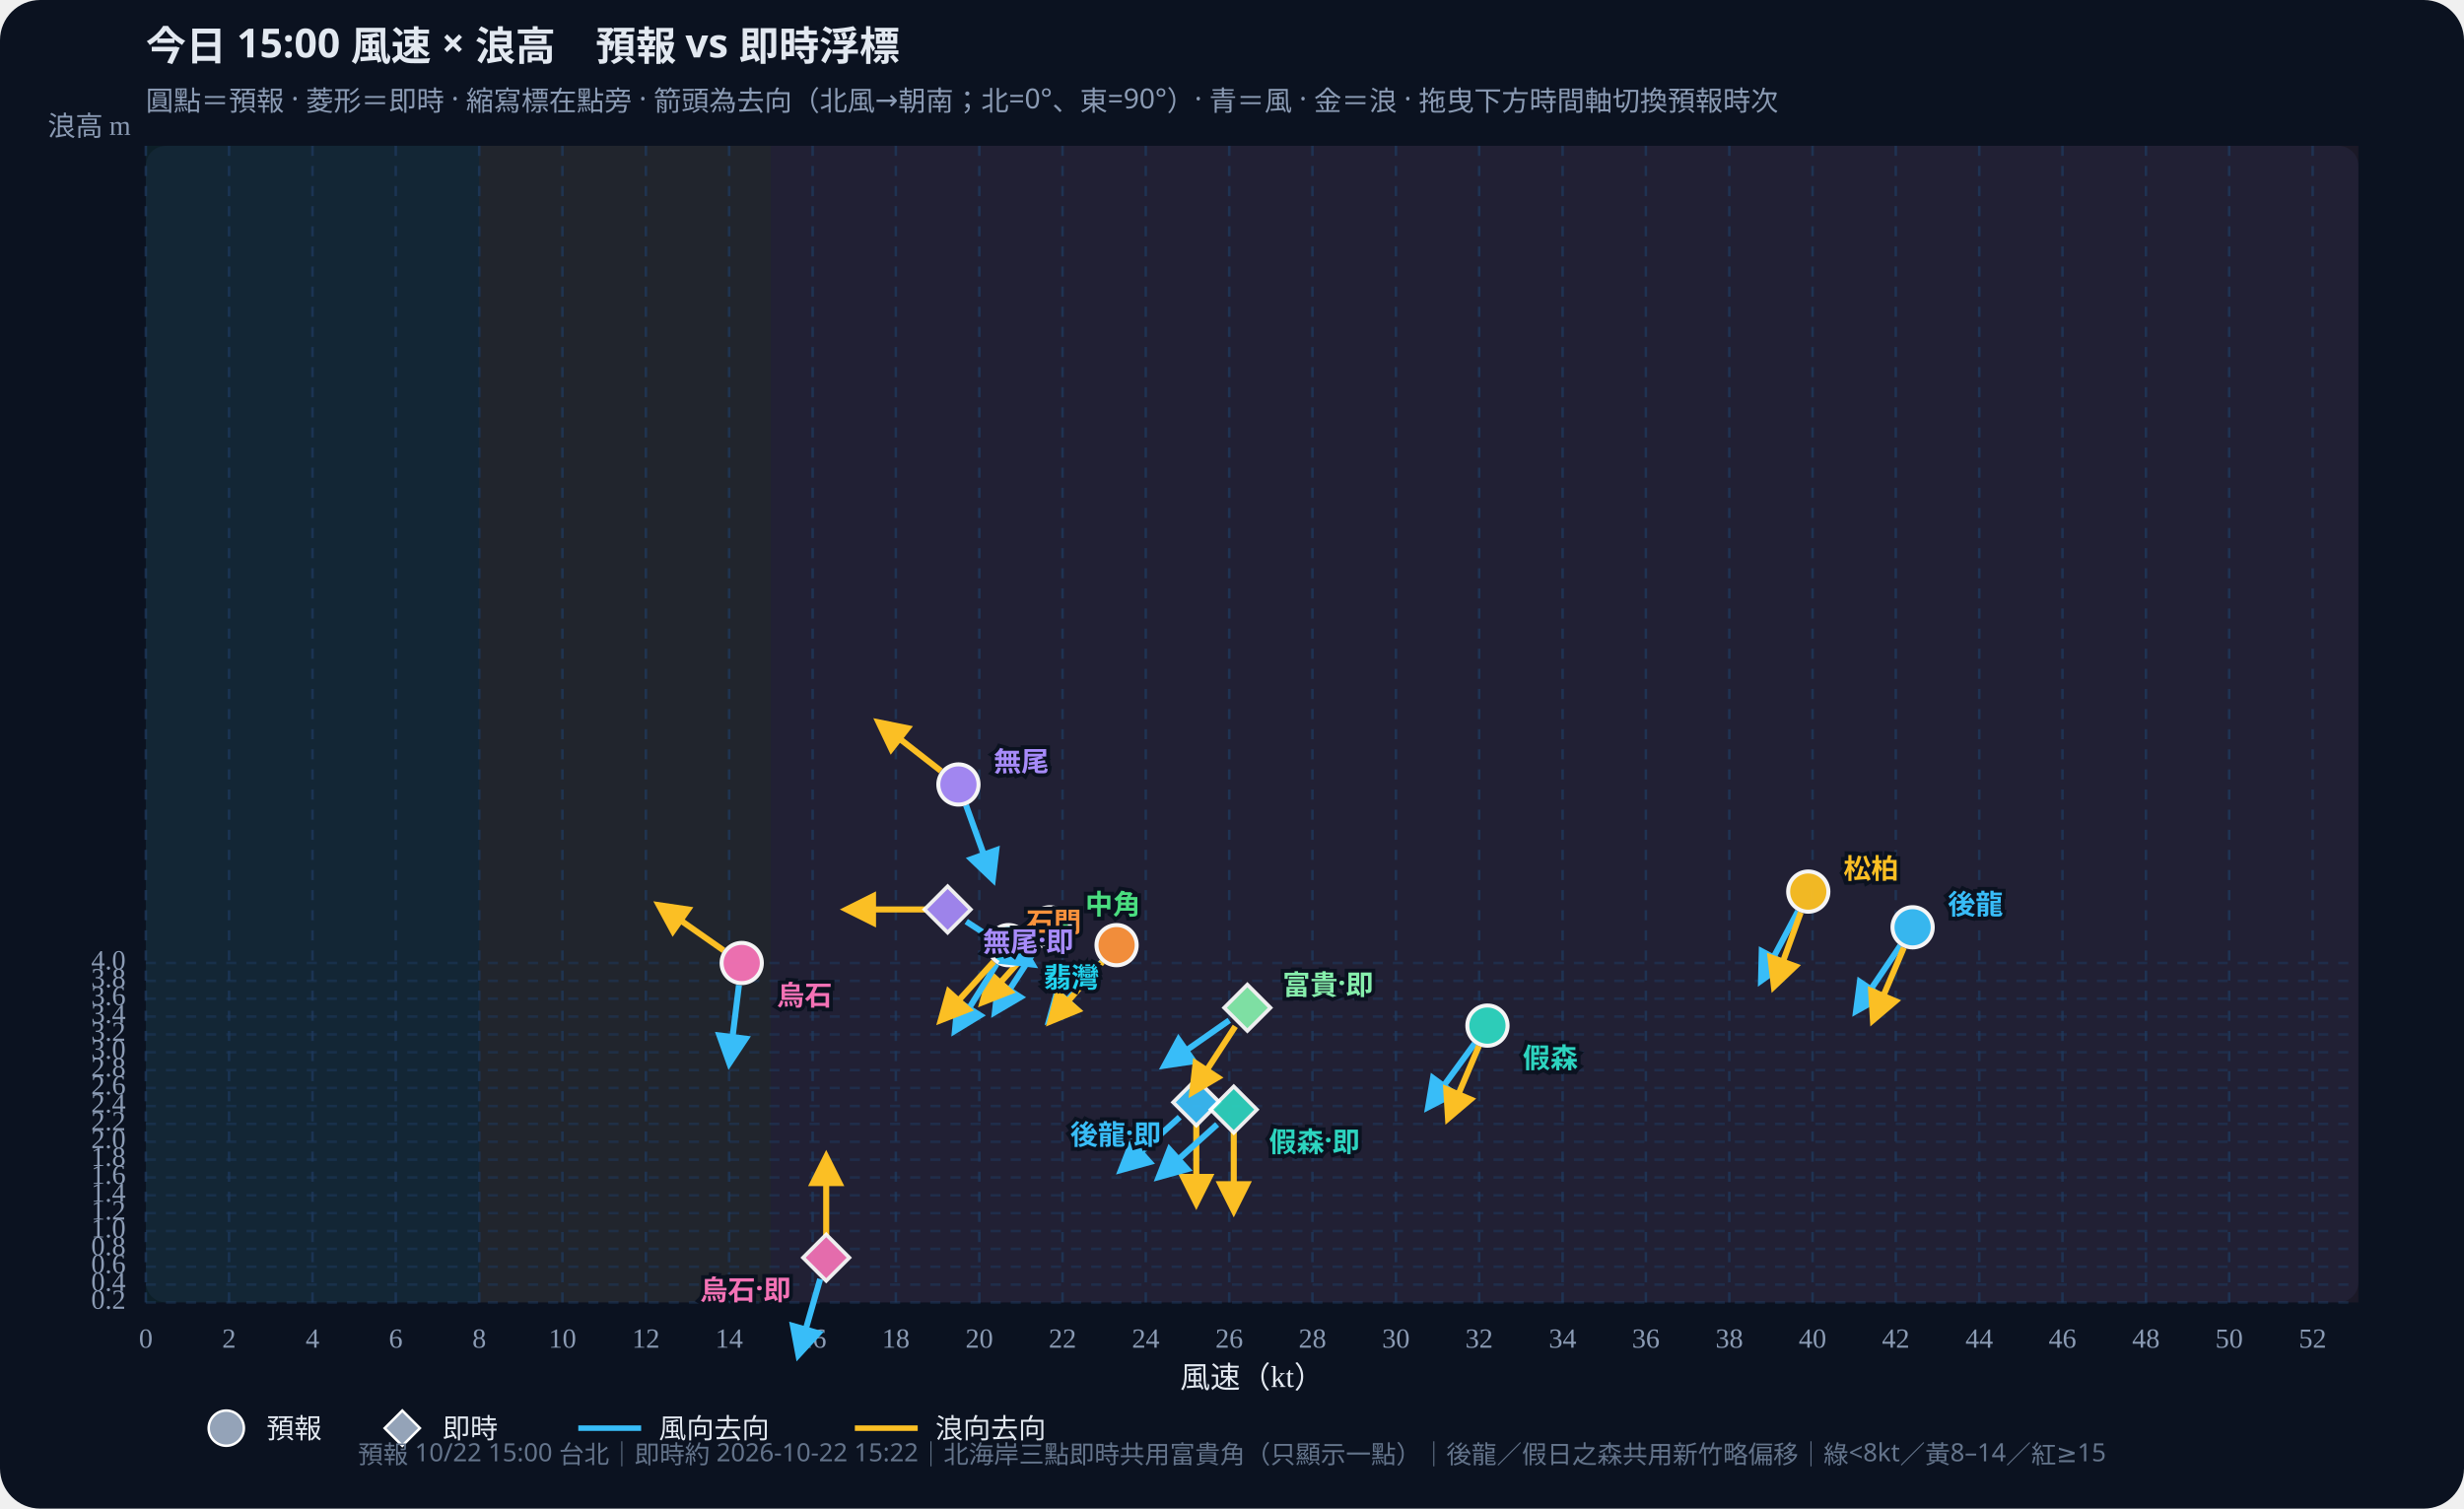
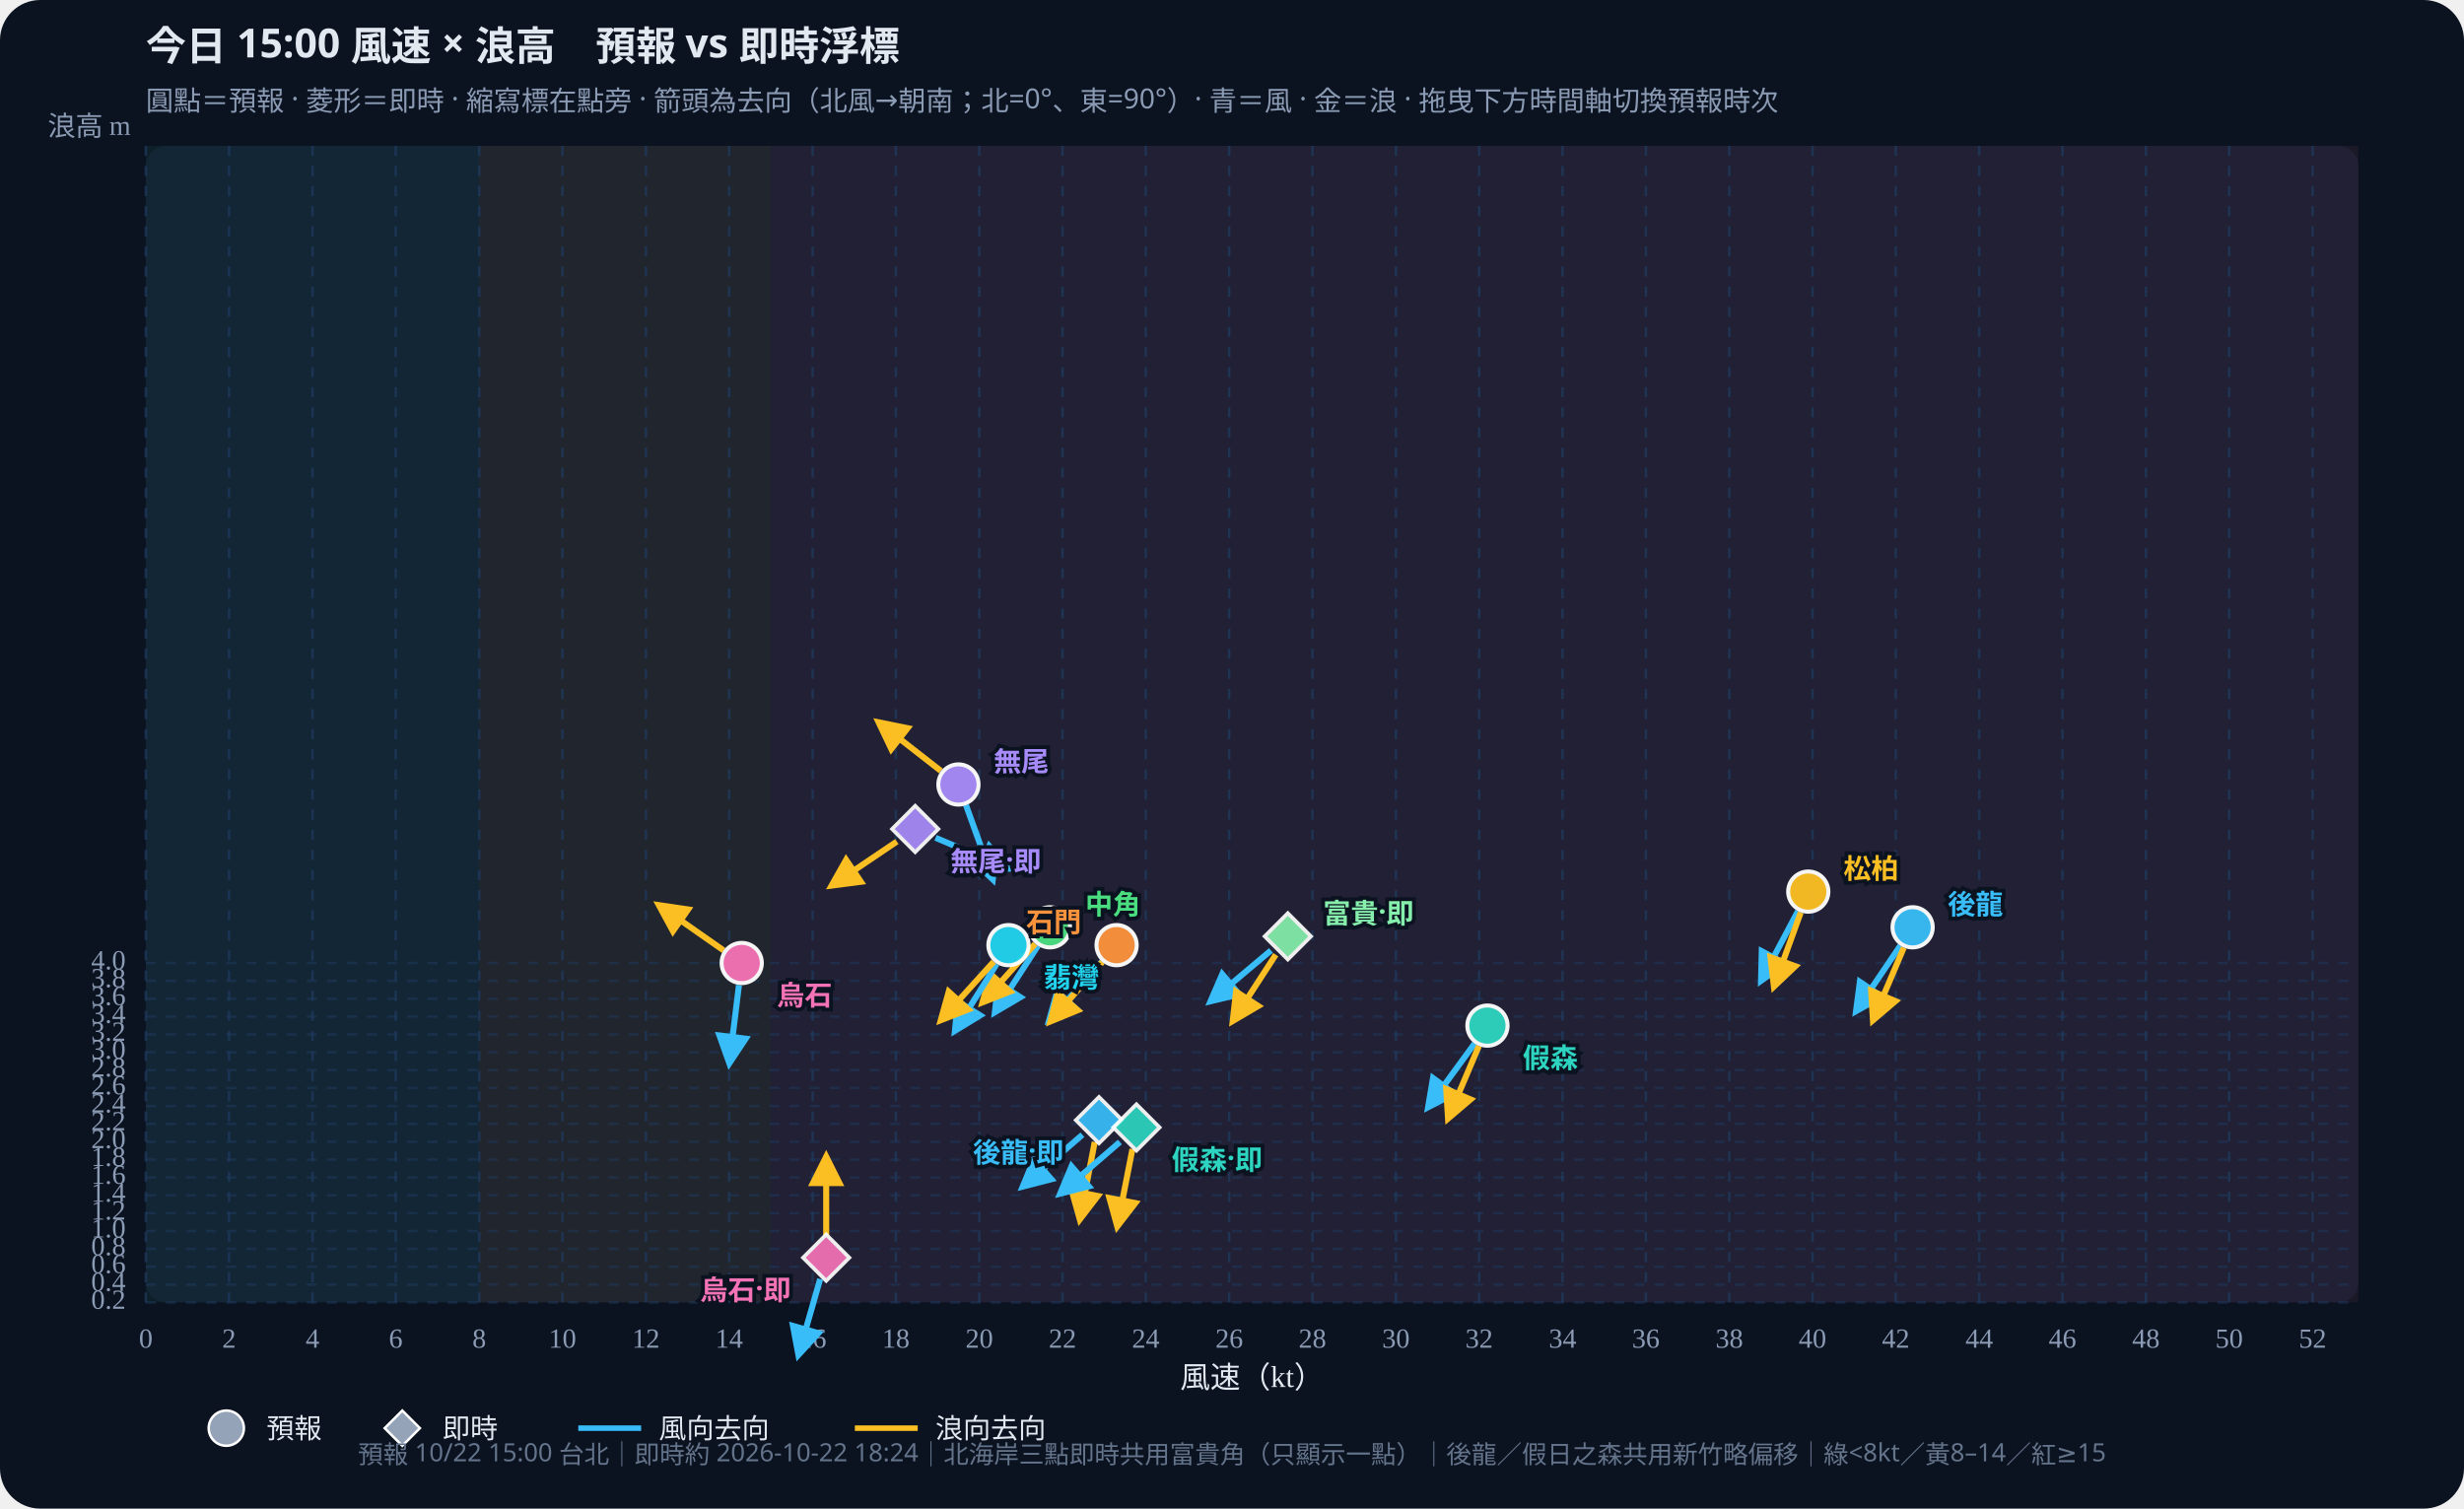
<svg xmlns="http://www.w3.org/2000/svg" id="wws-svg" viewBox="0 0 980 600" role="img" aria-label="風速與浪高散佈圖，可拖曳時間軸切換預報時次" style="width:100%;height:auto;display:block">
  <rect width="980" height="600" fill="#0b1220" rx="16" />
  <rect x="58" y="58" width="880" height="460" fill="#111a2e" rx="8" />
  <rect x="58.0" y="58" width="132.6" height="460" fill="#34d399" opacity="0.07" />
  <rect x="190.6" y="58" width="116.0" height="460" fill="#fbbf24" opacity="0.07" />
  <rect x="306.6" y="58" width="631.4" height="460" fill="#fb7185" opacity="0.07" />
  <defs>
    <marker id="arrow-38bdf8" viewBox="0 0 10 10" refX="8" refY="5" markerWidth="6" markerHeight="6" orient="auto-start-reverse">
      <path d="M0,0 L10,5 L0,10 z" fill="#38bdf8" />
    </marker>
    <marker id="arrow-fbbf24" viewBox="0 0 10 10" refX="8" refY="5" markerWidth="6" markerHeight="6" orient="auto-start-reverse">
      <path d="M0,0 L10,5 L0,10 z" fill="#fbbf24" />
    </marker>
  </defs>
  <text id="wws-title" x="58" y="24" fill="#e2e8f0" font-size="16" font-weight="700" font-family="Noto Sans TC,system-ui,sans-serif">今日 15:00 風速 × 浪高　預報 vs 即時浮標</text>
  <text x="58" y="44" fill="#8b9bb4" font-size="11" font-family="Noto Sans TC,system-ui,sans-serif">圓點＝預報 · 菱形＝即時 · 縮寫標在點旁 · 箭頭為去向（北風→朝南；北=0°、東=90°）· 青＝風 · 金＝浪 · 拖曳下方時間軸切換預報時次</text>
  <line x1="58.0" y1="58" x2="58.0" y2="518" stroke="#1e3a5f" stroke-dasharray="4 4" opacity="0.7" />
  <text x="58.0" y="536" text-anchor="middle" fill="#8b9bb4" font-size="11">0</text>
  <line x1="91.1" y1="58" x2="91.1" y2="518" stroke="#1e3a5f" stroke-dasharray="4 4" opacity="0.7" />
  <text x="91.1" y="536" text-anchor="middle" fill="#8b9bb4" font-size="11">2</text>
  <line x1="124.3" y1="58" x2="124.3" y2="518" stroke="#1e3a5f" stroke-dasharray="4 4" opacity="0.7" />
  <text x="124.3" y="536" text-anchor="middle" fill="#8b9bb4" font-size="11">4</text>
  <line x1="157.4" y1="58" x2="157.4" y2="518" stroke="#1e3a5f" stroke-dasharray="4 4" opacity="0.7" />
  <text x="157.4" y="536" text-anchor="middle" fill="#8b9bb4" font-size="11">6</text>
  <line x1="190.6" y1="58" x2="190.6" y2="518" stroke="#1e3a5f" stroke-dasharray="4 4" opacity="0.7" />
  <text x="190.6" y="536" text-anchor="middle" fill="#8b9bb4" font-size="11">8</text>
  <line x1="223.7" y1="58" x2="223.7" y2="518" stroke="#1e3a5f" stroke-dasharray="4 4" opacity="0.7" />
  <text x="223.7" y="536" text-anchor="middle" fill="#8b9bb4" font-size="11">10</text>
  <line x1="256.9" y1="58" x2="256.9" y2="518" stroke="#1e3a5f" stroke-dasharray="4 4" opacity="0.7" />
  <text x="256.9" y="536" text-anchor="middle" fill="#8b9bb4" font-size="11">12</text>
  <line x1="290.0" y1="58" x2="290.0" y2="518" stroke="#1e3a5f" stroke-dasharray="4 4" opacity="0.7" />
  <text x="290.0" y="536" text-anchor="middle" fill="#8b9bb4" font-size="11">14</text>
  <line x1="323.2" y1="58" x2="323.2" y2="518" stroke="#1e3a5f" stroke-dasharray="4 4" opacity="0.7" />
  <text x="323.2" y="536" text-anchor="middle" fill="#8b9bb4" font-size="11">16</text>
  <line x1="356.3" y1="58" x2="356.3" y2="518" stroke="#1e3a5f" stroke-dasharray="4 4" opacity="0.7" />
  <text x="356.3" y="536" text-anchor="middle" fill="#8b9bb4" font-size="11">18</text>
  <line x1="389.5" y1="58" x2="389.5" y2="518" stroke="#1e3a5f" stroke-dasharray="4 4" opacity="0.7" />
  <text x="389.5" y="536" text-anchor="middle" fill="#8b9bb4" font-size="11">20</text>
  <line x1="422.6" y1="58" x2="422.6" y2="518" stroke="#1e3a5f" stroke-dasharray="4 4" opacity="0.7" />
  <text x="422.6" y="536" text-anchor="middle" fill="#8b9bb4" font-size="11">22</text>
  <line x1="455.7" y1="58" x2="455.7" y2="518" stroke="#1e3a5f" stroke-dasharray="4 4" opacity="0.7" />
  <text x="455.7" y="536" text-anchor="middle" fill="#8b9bb4" font-size="11">24</text>
  <line x1="488.9" y1="58" x2="488.9" y2="518" stroke="#1e3a5f" stroke-dasharray="4 4" opacity="0.7" />
  <text x="488.9" y="536" text-anchor="middle" fill="#8b9bb4" font-size="11">26</text>
  <line x1="522.0" y1="58" x2="522.0" y2="518" stroke="#1e3a5f" stroke-dasharray="4 4" opacity="0.7" />
  <text x="522.0" y="536" text-anchor="middle" fill="#8b9bb4" font-size="11">28</text>
  <line x1="555.2" y1="58" x2="555.2" y2="518" stroke="#1e3a5f" stroke-dasharray="4 4" opacity="0.7" />
  <text x="555.2" y="536" text-anchor="middle" fill="#8b9bb4" font-size="11">30</text>
  <line x1="588.3" y1="58" x2="588.3" y2="518" stroke="#1e3a5f" stroke-dasharray="4 4" opacity="0.7" />
  <text x="588.3" y="536" text-anchor="middle" fill="#8b9bb4" font-size="11">32</text>
  <line x1="621.5" y1="58" x2="621.5" y2="518" stroke="#1e3a5f" stroke-dasharray="4 4" opacity="0.7" />
  <text x="621.5" y="536" text-anchor="middle" fill="#8b9bb4" font-size="11">34</text>
  <line x1="654.6" y1="58" x2="654.6" y2="518" stroke="#1e3a5f" stroke-dasharray="4 4" opacity="0.7" />
  <text x="654.6" y="536" text-anchor="middle" fill="#8b9bb4" font-size="11">36</text>
  <line x1="687.8" y1="58" x2="687.8" y2="518" stroke="#1e3a5f" stroke-dasharray="4 4" opacity="0.7" />
  <text x="687.8" y="536" text-anchor="middle" fill="#8b9bb4" font-size="11">38</text>
  <line x1="720.9" y1="58" x2="720.9" y2="518" stroke="#1e3a5f" stroke-dasharray="4 4" opacity="0.7" />
  <text x="720.9" y="536" text-anchor="middle" fill="#8b9bb4" font-size="11">40</text>
  <line x1="754.0" y1="58" x2="754.0" y2="518" stroke="#1e3a5f" stroke-dasharray="4 4" opacity="0.7" />
  <text x="754.0" y="536" text-anchor="middle" fill="#8b9bb4" font-size="11">42</text>
  <line x1="787.2" y1="58" x2="787.2" y2="518" stroke="#1e3a5f" stroke-dasharray="4 4" opacity="0.7" />
  <text x="787.2" y="536" text-anchor="middle" fill="#8b9bb4" font-size="11">44</text>
  <line x1="820.3" y1="58" x2="820.3" y2="518" stroke="#1e3a5f" stroke-dasharray="4 4" opacity="0.7" />
  <text x="820.3" y="536" text-anchor="middle" fill="#8b9bb4" font-size="11">46</text>
  <line x1="853.5" y1="58" x2="853.5" y2="518" stroke="#1e3a5f" stroke-dasharray="4 4" opacity="0.7" />
  <text x="853.5" y="536" text-anchor="middle" fill="#8b9bb4" font-size="11">48</text>
  <line x1="886.6" y1="58" x2="886.6" y2="518" stroke="#1e3a5f" stroke-dasharray="4 4" opacity="0.7" />
  <text x="886.6" y="536" text-anchor="middle" fill="#8b9bb4" font-size="11">50</text>
  <line x1="919.8" y1="58" x2="919.8" y2="518" stroke="#1e3a5f" stroke-dasharray="4 4" opacity="0.7" />
  <text x="919.8" y="536" text-anchor="middle" fill="#8b9bb4" font-size="11">52</text>
  <line x1="58" y1="518.0" x2="938" y2="518.0" stroke="#1e3a5f" stroke-dasharray="4 4" opacity="0.5" />
  <text x="50" y="518.0" text-anchor="end" dominant-baseline="middle" fill="#8b9bb4" font-size="11">0.2</text>
  <line x1="58" y1="510.9" x2="938" y2="510.9" stroke="#1e3a5f" stroke-dasharray="4 4" opacity="0.5" />
  <text x="50" y="510.9" text-anchor="end" dominant-baseline="middle" fill="#8b9bb4" font-size="11">0.4</text>
  <line x1="58" y1="503.8" x2="938" y2="503.8" stroke="#1e3a5f" stroke-dasharray="4 4" opacity="0.5" />
  <text x="50" y="503.8" text-anchor="end" dominant-baseline="middle" fill="#8b9bb4" font-size="11">0.6</text>
  <line x1="58" y1="496.7" x2="938" y2="496.7" stroke="#1e3a5f" stroke-dasharray="4 4" opacity="0.5" />
  <text x="50" y="496.7" text-anchor="end" dominant-baseline="middle" fill="#8b9bb4" font-size="11">0.8</text>
  <line x1="58" y1="489.6" x2="938" y2="489.6" stroke="#1e3a5f" stroke-dasharray="4 4" opacity="0.5" />
  <text x="50" y="489.6" text-anchor="end" dominant-baseline="middle" fill="#8b9bb4" font-size="11">1.0</text>
  <line x1="58" y1="482.5" x2="938" y2="482.5" stroke="#1e3a5f" stroke-dasharray="4 4" opacity="0.5" />
  <text x="50" y="482.5" text-anchor="end" dominant-baseline="middle" fill="#8b9bb4" font-size="11">1.2</text>
  <line x1="58" y1="475.4" x2="938" y2="475.4" stroke="#1e3a5f" stroke-dasharray="4 4" opacity="0.5" />
  <text x="50" y="475.4" text-anchor="end" dominant-baseline="middle" fill="#8b9bb4" font-size="11">1.4</text>
  <line x1="58" y1="468.3" x2="938" y2="468.3" stroke="#1e3a5f" stroke-dasharray="4 4" opacity="0.5" />
  <text x="50" y="468.3" text-anchor="end" dominant-baseline="middle" fill="#8b9bb4" font-size="11">1.6</text>
  <line x1="58" y1="461.2" x2="938" y2="461.2" stroke="#1e3a5f" stroke-dasharray="4 4" opacity="0.5" />
  <text x="50" y="461.2" text-anchor="end" dominant-baseline="middle" fill="#8b9bb4" font-size="11">1.8</text>
  <line x1="58" y1="454.1" x2="938" y2="454.1" stroke="#1e3a5f" stroke-dasharray="4 4" opacity="0.5" />
  <text x="50" y="454.1" text-anchor="end" dominant-baseline="middle" fill="#8b9bb4" font-size="11">2.0</text>
  <line x1="58" y1="447.0" x2="938" y2="447.0" stroke="#1e3a5f" stroke-dasharray="4 4" opacity="0.5" />
  <text x="50" y="447.0" text-anchor="end" dominant-baseline="middle" fill="#8b9bb4" font-size="11">2.2</text>
  <line x1="58" y1="439.9" x2="938" y2="439.9" stroke="#1e3a5f" stroke-dasharray="4 4" opacity="0.5" />
  <text x="50" y="439.9" text-anchor="end" dominant-baseline="middle" fill="#8b9bb4" font-size="11">2.4</text>
  <line x1="58" y1="432.7" x2="938" y2="432.7" stroke="#1e3a5f" stroke-dasharray="4 4" opacity="0.5" />
  <text x="50" y="432.7" text-anchor="end" dominant-baseline="middle" fill="#8b9bb4" font-size="11">2.6</text>
  <line x1="58" y1="425.6" x2="938" y2="425.6" stroke="#1e3a5f" stroke-dasharray="4 4" opacity="0.5" />
  <text x="50" y="425.6" text-anchor="end" dominant-baseline="middle" fill="#8b9bb4" font-size="11">2.8</text>
  <line x1="58" y1="418.5" x2="938" y2="418.5" stroke="#1e3a5f" stroke-dasharray="4 4" opacity="0.5" />
  <text x="50" y="418.5" text-anchor="end" dominant-baseline="middle" fill="#8b9bb4" font-size="11">3.0</text>
  <line x1="58" y1="411.4" x2="938" y2="411.4" stroke="#1e3a5f" stroke-dasharray="4 4" opacity="0.5" />
  <text x="50" y="411.4" text-anchor="end" dominant-baseline="middle" fill="#8b9bb4" font-size="11">3.2</text>
  <line x1="58" y1="404.3" x2="938" y2="404.3" stroke="#1e3a5f" stroke-dasharray="4 4" opacity="0.5" />
  <text x="50" y="404.3" text-anchor="end" dominant-baseline="middle" fill="#8b9bb4" font-size="11">3.4</text>
  <line x1="58" y1="397.2" x2="938" y2="397.2" stroke="#1e3a5f" stroke-dasharray="4 4" opacity="0.5" />
  <text x="50" y="397.2" text-anchor="end" dominant-baseline="middle" fill="#8b9bb4" font-size="11">3.6</text>
  <line x1="58" y1="390.1" x2="938" y2="390.1" stroke="#1e3a5f" stroke-dasharray="4 4" opacity="0.5" />
  <text x="50" y="390.1" text-anchor="end" dominant-baseline="middle" fill="#8b9bb4" font-size="11">3.8</text>
  <line x1="58" y1="383.0" x2="938" y2="383.0" stroke="#1e3a5f" stroke-dasharray="4 4" opacity="0.5" />
  <text x="50" y="383.0" text-anchor="end" dominant-baseline="middle" fill="#8b9bb4" font-size="11">4.0</text>
  <text x="498" y="552" text-anchor="middle" fill="#e2e8f0" font-size="12">風速（kt）</text>
  <text x="52" y="54" text-anchor="end" fill="#8b9bb4" font-size="11">浪高 m</text>
  <g id="wws-forecast-layer">
    <line x1="755.8" y1="376.1" x2="738.3" y2="402.0" stroke="#38bdf8" stroke-width="2.4" marker-end="url(#arrow-38bdf8)" />
    <line x1="757.2" y1="376.9" x2="745.0" y2="405.6" stroke="#fbbf24" stroke-width="2.4" marker-end="url(#arrow-fbbf24)" />
    <circle cx="760.7" cy="368.8" r="8.0" fill="#38bdf8" stroke="#fff" stroke-width="1.6" opacity="0.95" />
    <line x1="586.5" y1="415.0" x2="568.1" y2="440.2" stroke="#38bdf8" stroke-width="2.4" marker-end="url(#arrow-38bdf8)" />
    <line x1="588.2" y1="416.0" x2="576.0" y2="444.7" stroke="#fbbf24" stroke-width="2.4" marker-end="url(#arrow-fbbf24)" />
    <circle cx="591.6" cy="407.9" r="8.0" fill="#2dd4bf" stroke="#fff" stroke-width="1.6" opacity="0.95" />
    <line x1="715.1" y1="362.4" x2="700.5" y2="389.9" stroke="#38bdf8" stroke-width="2.4" marker-end="url(#arrow-38bdf8)" />
    <line x1="716.2" y1="362.9" x2="705.6" y2="392.2" stroke="#fbbf24" stroke-width="2.4" marker-end="url(#arrow-fbbf24)" />
    <circle cx="719.2" cy="354.6" r="8.0" fill="#fbbf24" stroke="#fff" stroke-width="1.6" opacity="0.95" />
    <line x1="412.8" y1="376.2" x2="395.8" y2="402.4" stroke="#38bdf8" stroke-width="2.4" marker-end="url(#arrow-38bdf8)" />
    <line x1="411.7" y1="375.4" x2="390.9" y2="398.5" stroke="#fbbf24" stroke-width="2.4" marker-end="url(#arrow-fbbf24)" />
    <circle cx="417.6" cy="368.8" r="8.0" fill="#4ade80" stroke="#fff" stroke-width="1.6" opacity="0.95" />
    <line x1="396.4" y1="383.4" x2="379.9" y2="409.8" stroke="#38bdf8" stroke-width="2.4" marker-end="url(#arrow-38bdf8)" />
    <line x1="395.2" y1="382.5" x2="374.3" y2="405.6" stroke="#fbbf24" stroke-width="2.4" marker-end="url(#arrow-fbbf24)" />
    <circle cx="401.1" cy="375.9" r="8.0" fill="#22d3ee" stroke="#fff" stroke-width="1.6" opacity="0.95" />
    <line x1="438.3" y1="382.5" x2="417.4" y2="405.6" stroke="#38bdf8" stroke-width="2.4" marker-end="url(#arrow-38bdf8)" />
    <line x1="438.4" y1="382.6" x2="417.9" y2="406.1" stroke="#fbbf24" stroke-width="2.4" marker-end="url(#arrow-fbbf24)" />
    <circle cx="444.1" cy="375.9" r="8.0" fill="#fb923c" stroke="#fff" stroke-width="1.6" opacity="0.95" />
    <line x1="384.2" y1="320.2" x2="394.8" y2="349.6" stroke="#38bdf8" stroke-width="2.4" marker-end="url(#arrow-38bdf8)" />
    <line x1="374.2" y1="306.6" x2="349.6" y2="287.4" stroke="#fbbf24" stroke-width="2.4" marker-end="url(#arrow-fbbf24)" />
    <circle cx="381.2" cy="312.0" r="8.0" fill="#a78bfa" stroke="#fff" stroke-width="1.6" opacity="0.95" />
    <line x1="293.9" y1="391.8" x2="290.1" y2="422.7" stroke="#38bdf8" stroke-width="2.4" marker-end="url(#arrow-38bdf8)" />
    <line x1="287.8" y1="378.0" x2="262.2" y2="360.1" stroke="#fbbf24" stroke-width="2.4" marker-end="url(#arrow-fbbf24)" />
    <circle cx="295.0" cy="383.0" r="8.0" fill="#f472b6" stroke="#fff" stroke-width="1.6" opacity="0.95" />
    <text x="774.7" y="358.8" text-anchor="start" dominant-baseline="central" fill="#38bdf8" font-size="11" font-weight="700" font-family="Noto Sans TC,system-ui,sans-serif" stroke="#0b1220" stroke-width="3" paint-order="stroke">後龍</text>
    <text x="605.6" y="419.9" text-anchor="start" dominant-baseline="central" fill="#2dd4bf" font-size="11" font-weight="700" font-family="Noto Sans TC,system-ui,sans-serif" stroke="#0b1220" stroke-width="3" paint-order="stroke">假森</text>
    <text x="733.2" y="344.6" text-anchor="start" dominant-baseline="central" fill="#fbbf24" font-size="11" font-weight="700" font-family="Noto Sans TC,system-ui,sans-serif" stroke="#0b1220" stroke-width="3" paint-order="stroke">松柏</text>
    <text x="431.6" y="358.8" text-anchor="start" dominant-baseline="central" fill="#4ade80" font-size="11" font-weight="700" font-family="Noto Sans TC,system-ui,sans-serif" stroke="#0b1220" stroke-width="3" paint-order="stroke">中角</text>
    <text x="415.1" y="387.9" text-anchor="start" dominant-baseline="central" fill="#22d3ee" font-size="11" font-weight="700" font-family="Noto Sans TC,system-ui,sans-serif" stroke="#0b1220" stroke-width="3" paint-order="stroke">翡灣</text>
    <text x="430.1" y="365.9" text-anchor="end" dominant-baseline="central" fill="#fb923c" font-size="11" font-weight="700" font-family="Noto Sans TC,system-ui,sans-serif" stroke="#0b1220" stroke-width="3" paint-order="stroke">石門</text>
    <text x="395.2" y="302.0" text-anchor="start" dominant-baseline="central" fill="#a78bfa" font-size="11" font-weight="700" font-family="Noto Sans TC,system-ui,sans-serif" stroke="#0b1220" stroke-width="3" paint-order="stroke">無尾</text>
    <text x="309.0" y="395.0" text-anchor="start" dominant-baseline="central" fill="#f472b6" font-size="11" font-weight="700" font-family="Noto Sans TC,system-ui,sans-serif" stroke="#0b1220" stroke-width="3" paint-order="stroke">烏石</text>
  </g>
  <g id="wws-live-layer">
-     <line x1="469.2" y1="444.3" x2="446.0" y2="465.2" stroke="#38bdf8" stroke-width="2.4" marker-end="url(#arrow-38bdf8)" />
-     <line x1="475.8" y1="447.2" x2="475.8" y2="478.4" stroke="#fbbf24" stroke-width="2.4" marker-end="url(#arrow-fbbf24)" />
-     <polygon points="475.8,429.2 485.0,438.4 475.8,447.6 466.6,438.4" fill="#38bdf8" stroke="#fff" stroke-width="1.5" opacity="0.92" />
-     <line x1="484.1" y1="447.2" x2="461.0" y2="468.0" stroke="#38bdf8" stroke-width="2.4" marker-end="url(#arrow-38bdf8)" />
-     <line x1="490.7" y1="450.1" x2="490.7" y2="481.3" stroke="#fbbf24" stroke-width="2.4" marker-end="url(#arrow-fbbf24)" />
-     <polygon points="490.7,432.1 499.9,441.3 490.7,450.5 481.5,441.3" fill="#2dd4bf" stroke="#fff" stroke-width="1.5" opacity="0.92" />
-     <line x1="488.9" y1="405.8" x2="463.3" y2="423.7" stroke="#38bdf8" stroke-width="2.4" marker-end="url(#arrow-38bdf8)" />
-     <line x1="491.3" y1="408.2" x2="474.3" y2="434.3" stroke="#fbbf24" stroke-width="2.4" marker-end="url(#arrow-fbbf24)" />
-     <polygon points="496.1,391.6 505.3,400.8 496.1,410.0 486.9,400.8" fill="#86efac" stroke="#fff" stroke-width="1.5" opacity="0.92" />
-     <line x1="384.3" y1="366.5" x2="410.5" y2="383.5" stroke="#38bdf8" stroke-width="2.4" marker-end="url(#arrow-38bdf8)" />
-     <line x1="368.1" y1="361.7" x2="336.9" y2="361.7" stroke="#fbbf24" stroke-width="2.4" marker-end="url(#arrow-fbbf24)" />
-     <polygon points="376.9,352.5 386.1,361.7 376.9,370.9 367.7,361.7" fill="#a78bfa" stroke="#fff" stroke-width="1.5" opacity="0.92" />
+     <line x1="430.5" y1="451.3" x2="406.9" y2="471.8" stroke="#38bdf8" stroke-width="2.4" marker-end="url(#arrow-38bdf8)" />
+     <line x1="435.4" y1="454.2" x2="429.5" y2="484.8" stroke="#fbbf24" stroke-width="2.4" marker-end="url(#arrow-fbbf24)" />
+     <polygon points="437.1,436.3 446.3,445.5 437.1,454.7 427.9,445.5" fill="#38bdf8" stroke="#fff" stroke-width="1.5" opacity="0.92" />
+     <line x1="445.4" y1="454.2" x2="421.8" y2="474.6" stroke="#38bdf8" stroke-width="2.4" marker-end="url(#arrow-38bdf8)" />
+     <line x1="450.4" y1="457.0" x2="444.4" y2="487.6" stroke="#fbbf24" stroke-width="2.4" marker-end="url(#arrow-fbbf24)" />
+     <polygon points="452.0,439.2 461.2,448.4 452.0,457.6 442.8,448.4" fill="#2dd4bf" stroke="#fff" stroke-width="1.5" opacity="0.92" />
+     <line x1="505.5" y1="378.0" x2="481.6" y2="398.1" stroke="#38bdf8" stroke-width="2.4" marker-end="url(#arrow-38bdf8)" />
+     <line x1="507.4" y1="379.7" x2="490.4" y2="405.9" stroke="#fbbf24" stroke-width="2.4" marker-end="url(#arrow-fbbf24)" />
+     <polygon points="512.2,363.2 521.4,372.4 512.2,381.6 503.0,372.4" fill="#86efac" stroke="#fff" stroke-width="1.5" opacity="0.92" />
+     <line x1="372.1" y1="333.2" x2="400.9" y2="345.4" stroke="#38bdf8" stroke-width="2.4" marker-end="url(#arrow-38bdf8)" />
+     <line x1="356.7" y1="334.7" x2="330.9" y2="352.1" stroke="#fbbf24" stroke-width="2.4" marker-end="url(#arrow-fbbf24)" />
+     <polygon points="364.0,320.5 373.2,329.7 364.0,338.9 354.8,329.7" fill="#a78bfa" stroke="#fff" stroke-width="1.5" opacity="0.92" />
    <line x1="326.2" y1="508.7" x2="317.6" y2="538.7" stroke="#38bdf8" stroke-width="2.4" marker-end="url(#arrow-38bdf8)" />
    <line x1="328.6" y1="491.4" x2="328.6" y2="460.2" stroke="#fbbf24" stroke-width="2.4" marker-end="url(#arrow-fbbf24)" />
    <polygon points="328.6,491.0 337.8,500.2 328.6,509.4 319.4,500.2" fill="#f472b6" stroke="#fff" stroke-width="1.5" opacity="0.92" />
-     <text x="461.8" y="450.4" text-anchor="end" dominant-baseline="central" fill="#38bdf8" font-size="11" font-weight="700" font-family="Noto Sans TC,system-ui,sans-serif" stroke="#0b1220" stroke-width="3" paint-order="stroke">後龍·即</text>
-     <text x="504.7" y="453.3" text-anchor="start" dominant-baseline="central" fill="#2dd4bf" font-size="11" font-weight="700" font-family="Noto Sans TC,system-ui,sans-serif" stroke="#0b1220" stroke-width="3" paint-order="stroke">假森·即</text>
-     <text x="510.1" y="390.8" text-anchor="start" dominant-baseline="central" fill="#86efac" font-size="11" font-weight="700" font-family="Noto Sans TC,system-ui,sans-serif" stroke="#0b1220" stroke-width="3" paint-order="stroke">富貴·即</text>
-     <text x="390.9" y="373.7" text-anchor="start" dominant-baseline="central" fill="#a78bfa" font-size="11" font-weight="700" font-family="Noto Sans TC,system-ui,sans-serif" stroke="#0b1220" stroke-width="3" paint-order="stroke">無尾·即</text>
+     <text x="423.1" y="457.5" text-anchor="end" dominant-baseline="central" fill="#38bdf8" font-size="11" font-weight="700" font-family="Noto Sans TC,system-ui,sans-serif" stroke="#0b1220" stroke-width="3" paint-order="stroke">後龍·即</text>
+     <text x="466.0" y="460.4" text-anchor="start" dominant-baseline="central" fill="#2dd4bf" font-size="11" font-weight="700" font-family="Noto Sans TC,system-ui,sans-serif" stroke="#0b1220" stroke-width="3" paint-order="stroke">假森·即</text>
+     <text x="526.2" y="362.4" text-anchor="start" dominant-baseline="central" fill="#86efac" font-size="11" font-weight="700" font-family="Noto Sans TC,system-ui,sans-serif" stroke="#0b1220" stroke-width="3" paint-order="stroke">富貴·即</text>
+     <text x="378.0" y="341.7" text-anchor="start" dominant-baseline="central" fill="#a78bfa" font-size="11" font-weight="700" font-family="Noto Sans TC,system-ui,sans-serif" stroke="#0b1220" stroke-width="3" paint-order="stroke">無尾·即</text>
    <text x="314.6" y="512.2" text-anchor="end" dominant-baseline="central" fill="#f472b6" font-size="11" font-weight="700" font-family="Noto Sans TC,system-ui,sans-serif" stroke="#0b1220" stroke-width="3" paint-order="stroke">烏石·即</text>
  </g>
  <circle cx="90" cy="568" r="7" fill="#94a3b8" stroke="#fff" />
  <text x="106" y="572" fill="#e2e8f0" font-size="11" font-family="Noto Sans TC,system-ui,sans-serif">預報</text>
  <polygon points="160,561 167,568 160,575 153,568" fill="#94a3b8" stroke="#fff" />
  <text x="176" y="572" fill="#e2e8f0" font-size="11" font-family="Noto Sans TC,system-ui,sans-serif">即時</text>
  <line x1="230" y1="568" x2="255" y2="568" stroke="#38bdf8" stroke-width="2.2" />
  <text x="262" y="572" fill="#e2e8f0" font-size="11" font-family="Noto Sans TC,system-ui,sans-serif">風向去向</text>
  <line x1="340" y1="568" x2="365" y2="568" stroke="#fbbf24" stroke-width="2.2" />
  <text x="372" y="572" fill="#e2e8f0" font-size="11" font-family="Noto Sans TC,system-ui,sans-serif">浪向去向</text>
-   <text id="wws-foot" x="490" y="582" text-anchor="middle" fill="#64748b" font-size="10" font-family="Noto Sans TC,system-ui,sans-serif">預報 10/22 15:00 台北｜即時約 2026-10-22 15:22｜北海岸三點即時共用富貴角（只顯示一點）｜後龍／假日之森共用新竹略偏移｜綠&lt;8kt／黃8–14／紅≥15</text>
+   <text id="wws-foot" x="490" y="582" text-anchor="middle" fill="#64748b" font-size="10" font-family="Noto Sans TC,system-ui,sans-serif">預報 10/22 15:00 台北｜即時約 2026-10-22 18:24｜北海岸三點即時共用富貴角（只顯示一點）｜後龍／假日之森共用新竹略偏移｜綠&lt;8kt／黃8–14／紅≥15</text>
</svg>
